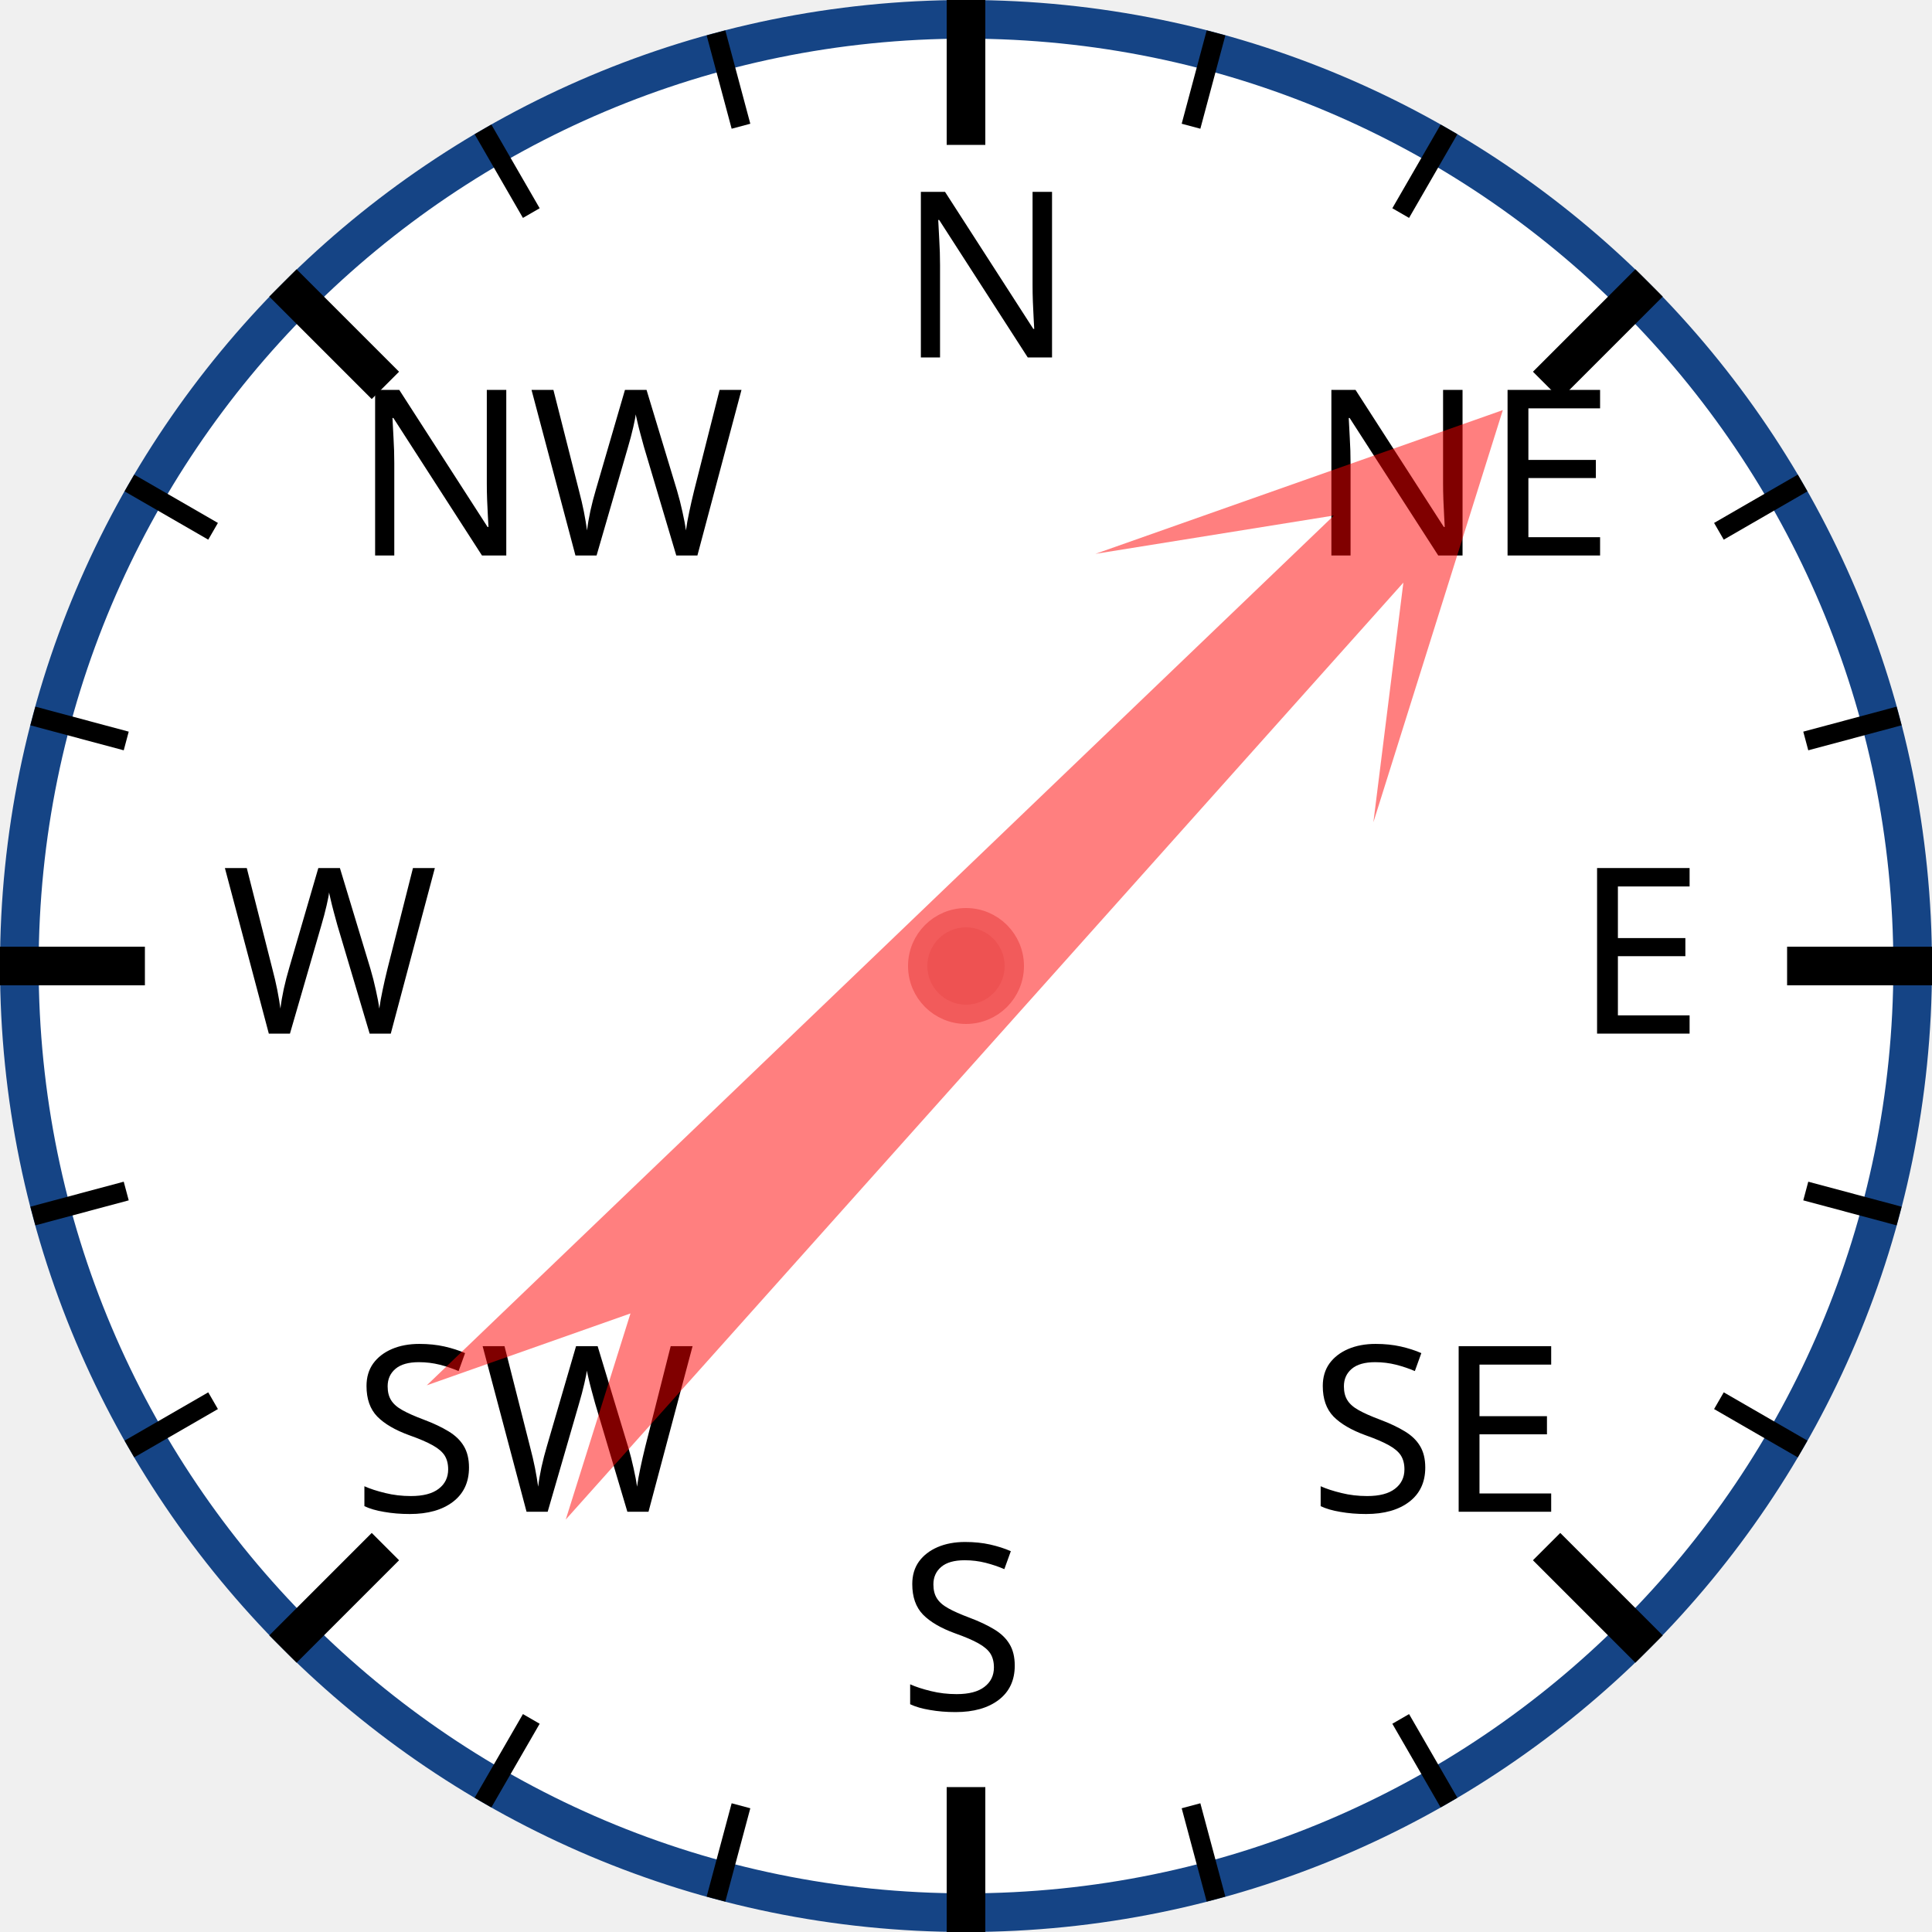
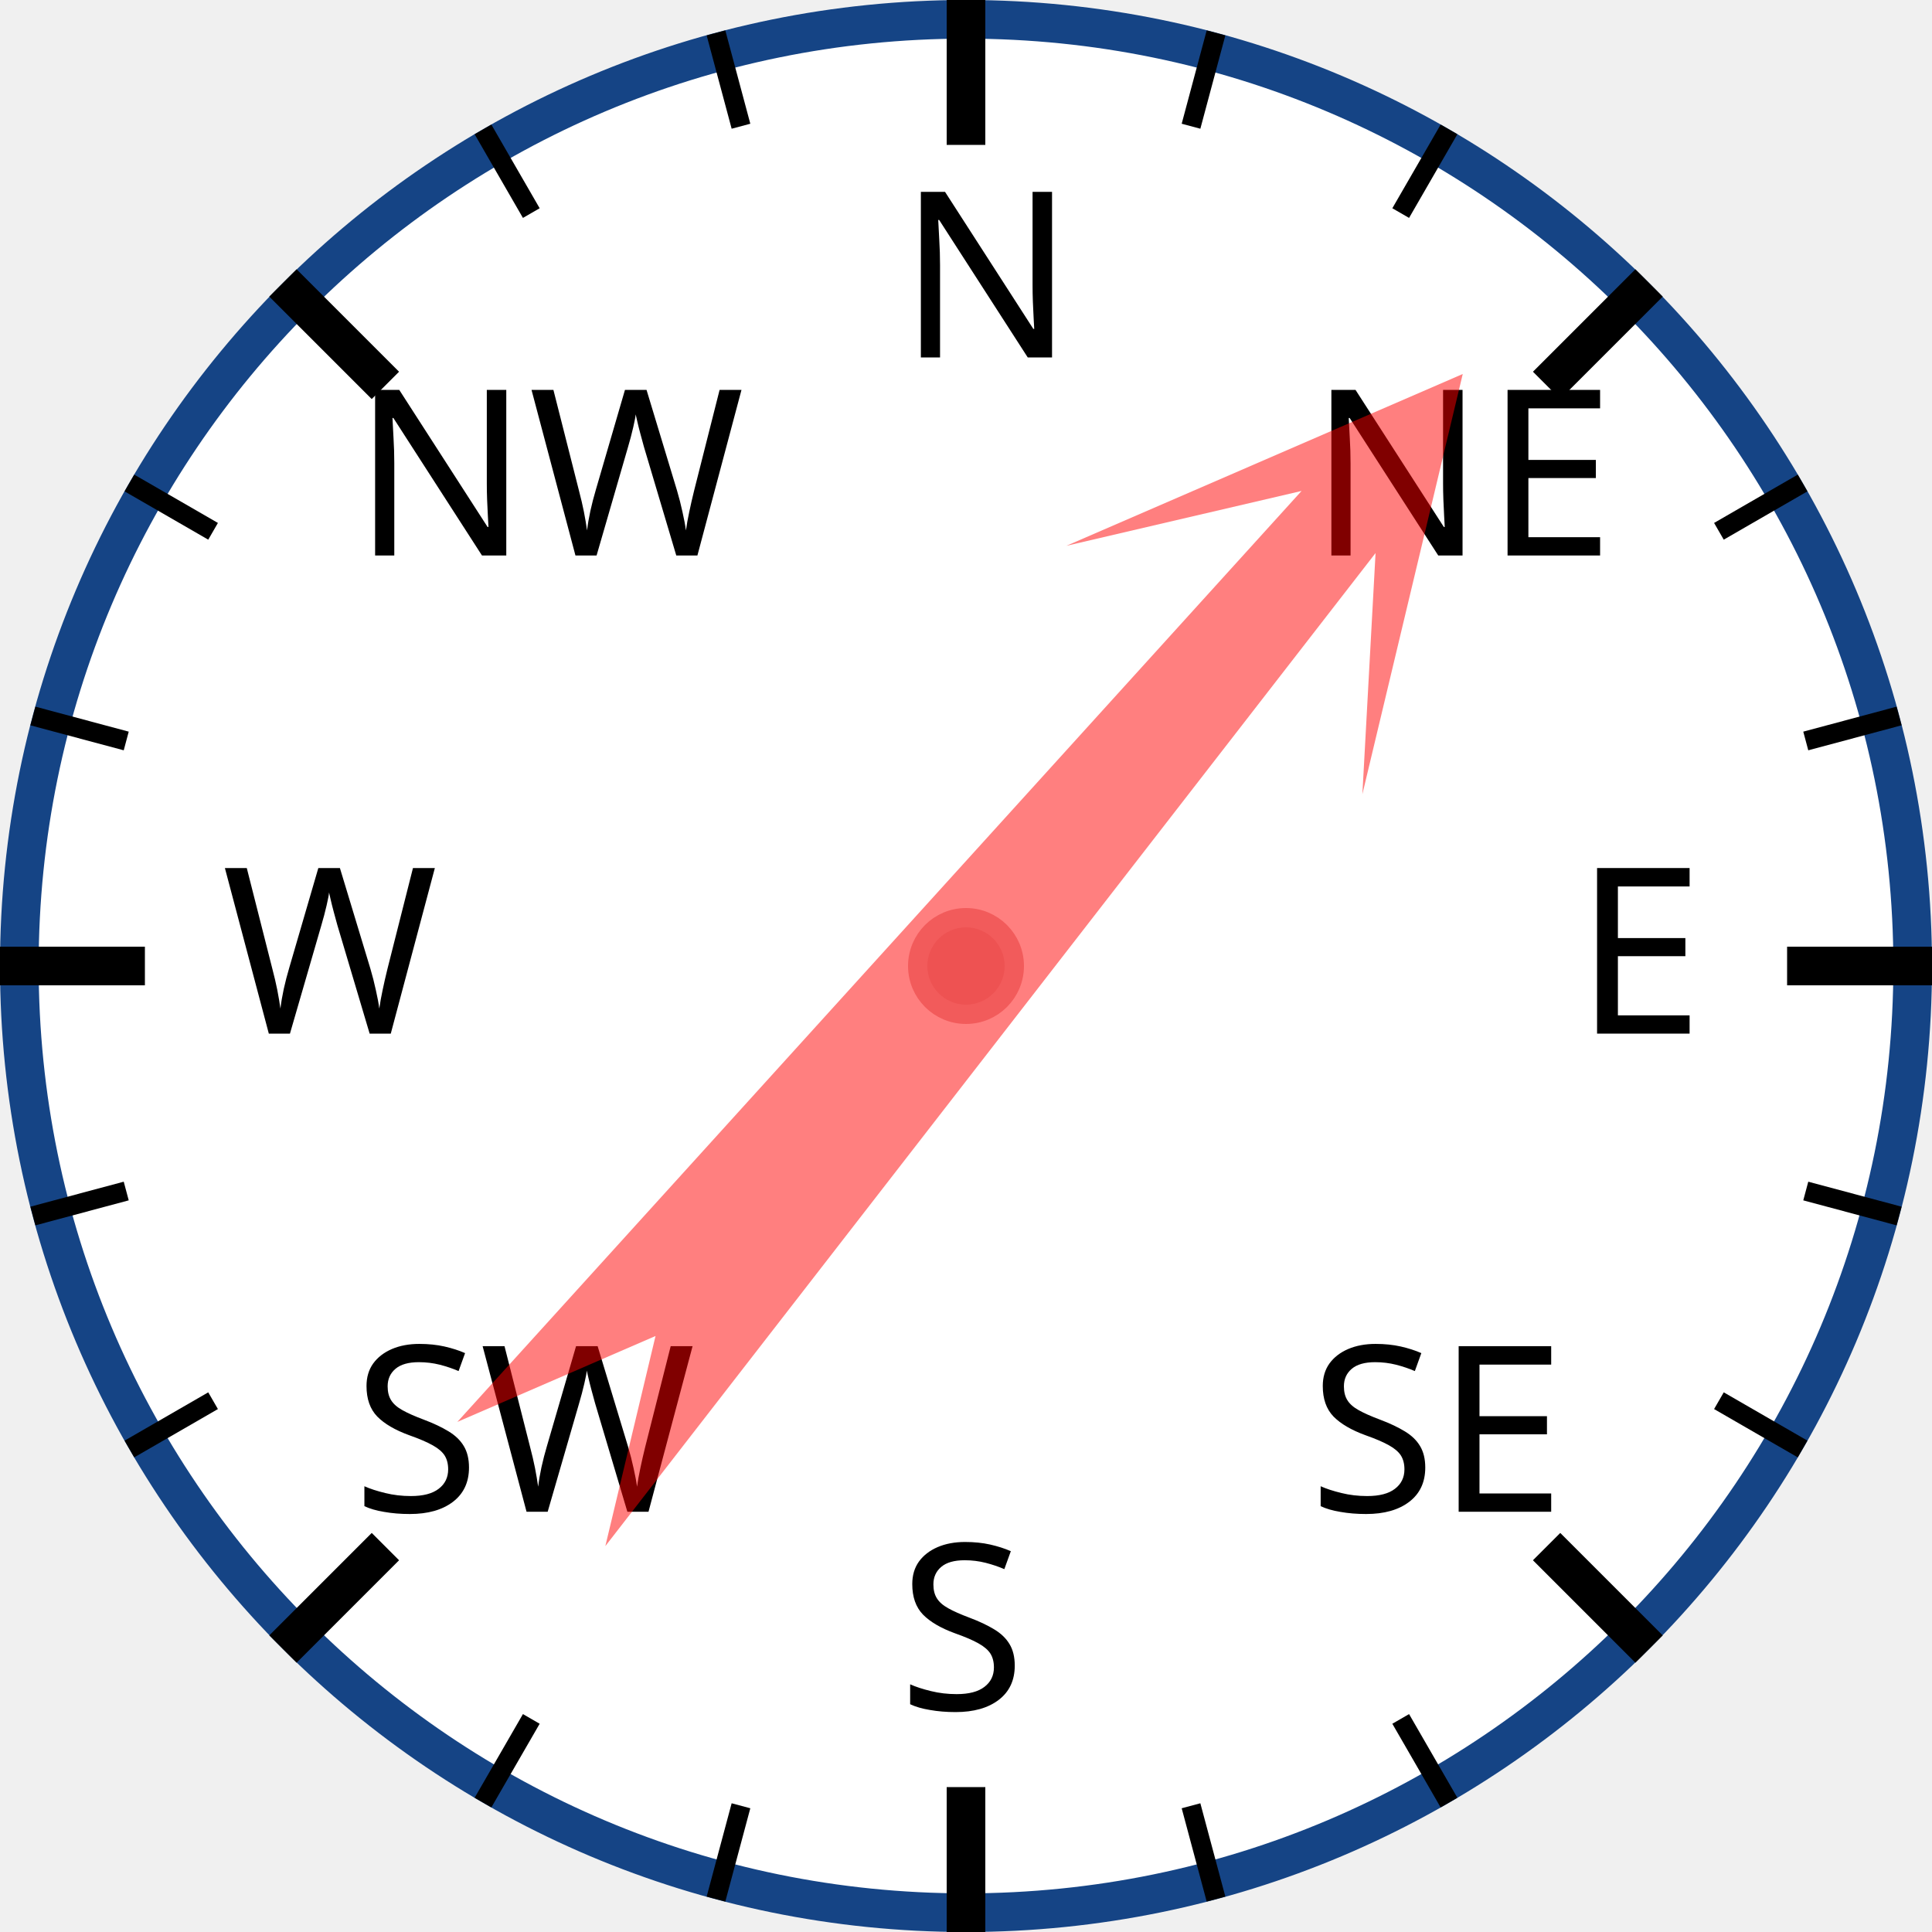
<svg xmlns="http://www.w3.org/2000/svg" width="120px" height="120px" viewBox="0 0 200 200">
  <circle cx="100" cy="100" r="98" style="fill: white; stroke: #154485; stroke-width: 4;" />
  <text x="93.0" y="37.0" style="font-family: sans-serif; font-size: 18pt;">N</text>
  <line x1="100.0" y1="0.0" x2="100.0" y2="15.0" style="stroke: black; stroke-width: 4;" />
  <line x1="74.118" y1="3.407" x2="76.706" y2="13.067" style="stroke: black; stroke-width: 2;" />
  <line x1="50" y1="13.397" x2="55" y2="22.058" style="stroke: black; stroke-width: 2;" />
  <text x="36.503" y="57.503" style="font-family: sans-serif; font-size: 18pt;">NW</text>
  <line x1="29.289" y1="29.289" x2="39.896" y2="39.896" style="stroke: black; stroke-width: 4;" />
  <line x1="13.397" y1="50" x2="22.058" y2="55" style="stroke: black; stroke-width: 2;" />
  <line x1="3.407" y1="74.118" x2="13.067" y2="76.706" style="stroke: black; stroke-width: 2;" />
  <text x="23.0" y="107.0" style="font-family: sans-serif; font-size: 18pt;">W</text>
  <line x1="0.0" y1="100.0" x2="15.0" y2="100.0" style="stroke: black; stroke-width: 4;" />
  <line x1="3.407" y1="125.882" x2="13.067" y2="123.294" style="stroke: black; stroke-width: 2;" />
  <line x1="13.397" y1="150" x2="22.058" y2="145" style="stroke: black; stroke-width: 2;" />
  <text x="36.503" y="156.497" style="font-family: sans-serif; font-size: 18pt;">SW</text>
  <line x1="29.289" y1="170.711" x2="39.896" y2="160.104" style="stroke: black; stroke-width: 4;" />
  <line x1="50" y1="186.603" x2="55" y2="177.942" style="stroke: black; stroke-width: 2;" />
  <line x1="74.118" y1="196.593" x2="76.706" y2="186.933" style="stroke: black; stroke-width: 2;" />
  <text x="93" y="177.0" style="font-family: sans-serif; font-size: 18pt;">S</text>
  <line x1="100" y1="200.0" x2="100" y2="185.0" style="stroke: black; stroke-width: 4;" />
  <line x1="125.882" y1="196.593" x2="123.294" y2="186.933" style="stroke: black; stroke-width: 2;" />
  <line x1="150.0" y1="186.603" x2="145.0" y2="177.942" style="stroke: black; stroke-width: 2;" />
  <text x="135.497" y="156.497" style="font-family: sans-serif; font-size: 18pt;">SE</text>
  <line x1="170.711" y1="170.711" x2="160.104" y2="160.104" style="stroke: black; stroke-width: 4;" />
  <line x1="186.603" y1="150" x2="177.942" y2="145" style="stroke: black; stroke-width: 2;" />
  <line x1="196.593" y1="125.882" x2="186.933" y2="123.294" style="stroke: black; stroke-width: 2;" />
  <text x="163.0" y="107" style="font-family: sans-serif; font-size: 18pt;">E</text>
  <line x1="200.0" y1="100" x2="185.0" y2="100" style="stroke: black; stroke-width: 4;" />
  <line x1="196.593" y1="74.118" x2="186.933" y2="76.706" style="stroke: black; stroke-width: 2;" />
  <line x1="186.603" y1="50" x2="177.942" y2="55" style="stroke: black; stroke-width: 2;" />
  <text x="135.497" y="57.503" style="font-family: sans-serif; font-size: 18pt;">NE</text>
  <line x1="170.711" y1="29.289" x2="160.104" y2="39.896" style="stroke: black; stroke-width: 4;" />
  <line x1="150" y1="13.397" x2="145" y2="22.058" style="stroke: black; stroke-width: 2;" />
  <line x1="125.882" y1="3.407" x2="123.294" y2="13.067" style="stroke: black; stroke-width: 2;" />
-   <polygon points="100 20 120 60 105 40 110 170 100 150 90 170 95 40 80 60" style="fill: red; fill-opacity: 0.5;" transform="rotate(44,100,100)" />
+   <polygon points="100 20 120 60 105 40 110 170 100 150 90 170 95 40 80 60" style="fill: red; fill-opacity: 0.5;" transform="rotate(40,100,100)" />
  <circle cx="100" cy="100" r="5" style="fill: #EE5252; stroke: #F25B5B; stroke-width: 2;" />
</svg>
